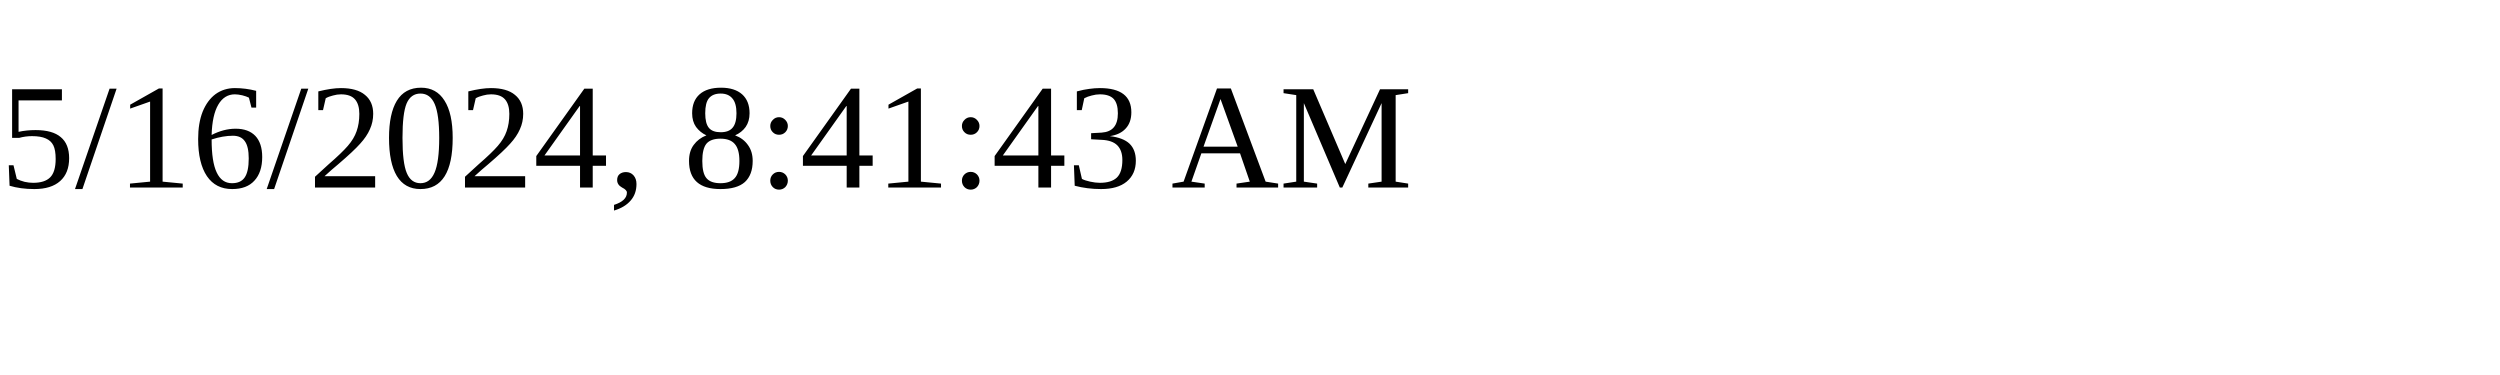
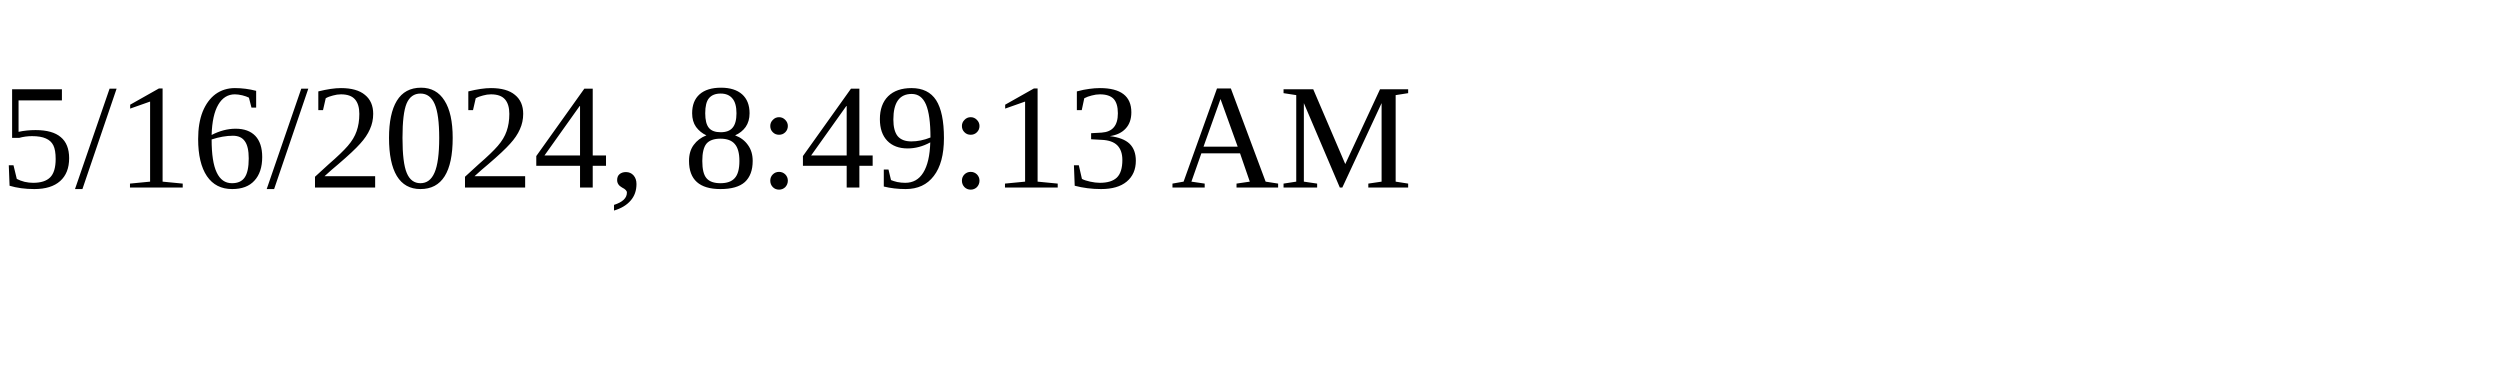
<svg xmlns="http://www.w3.org/2000/svg" height="30" width="200">
-   <text x="0" y="15">5/16/2024, 8:41:43 AM</text>
+   <text x="0" y="15">5/16/2024, 8:49:13 AM</text>
</svg>
